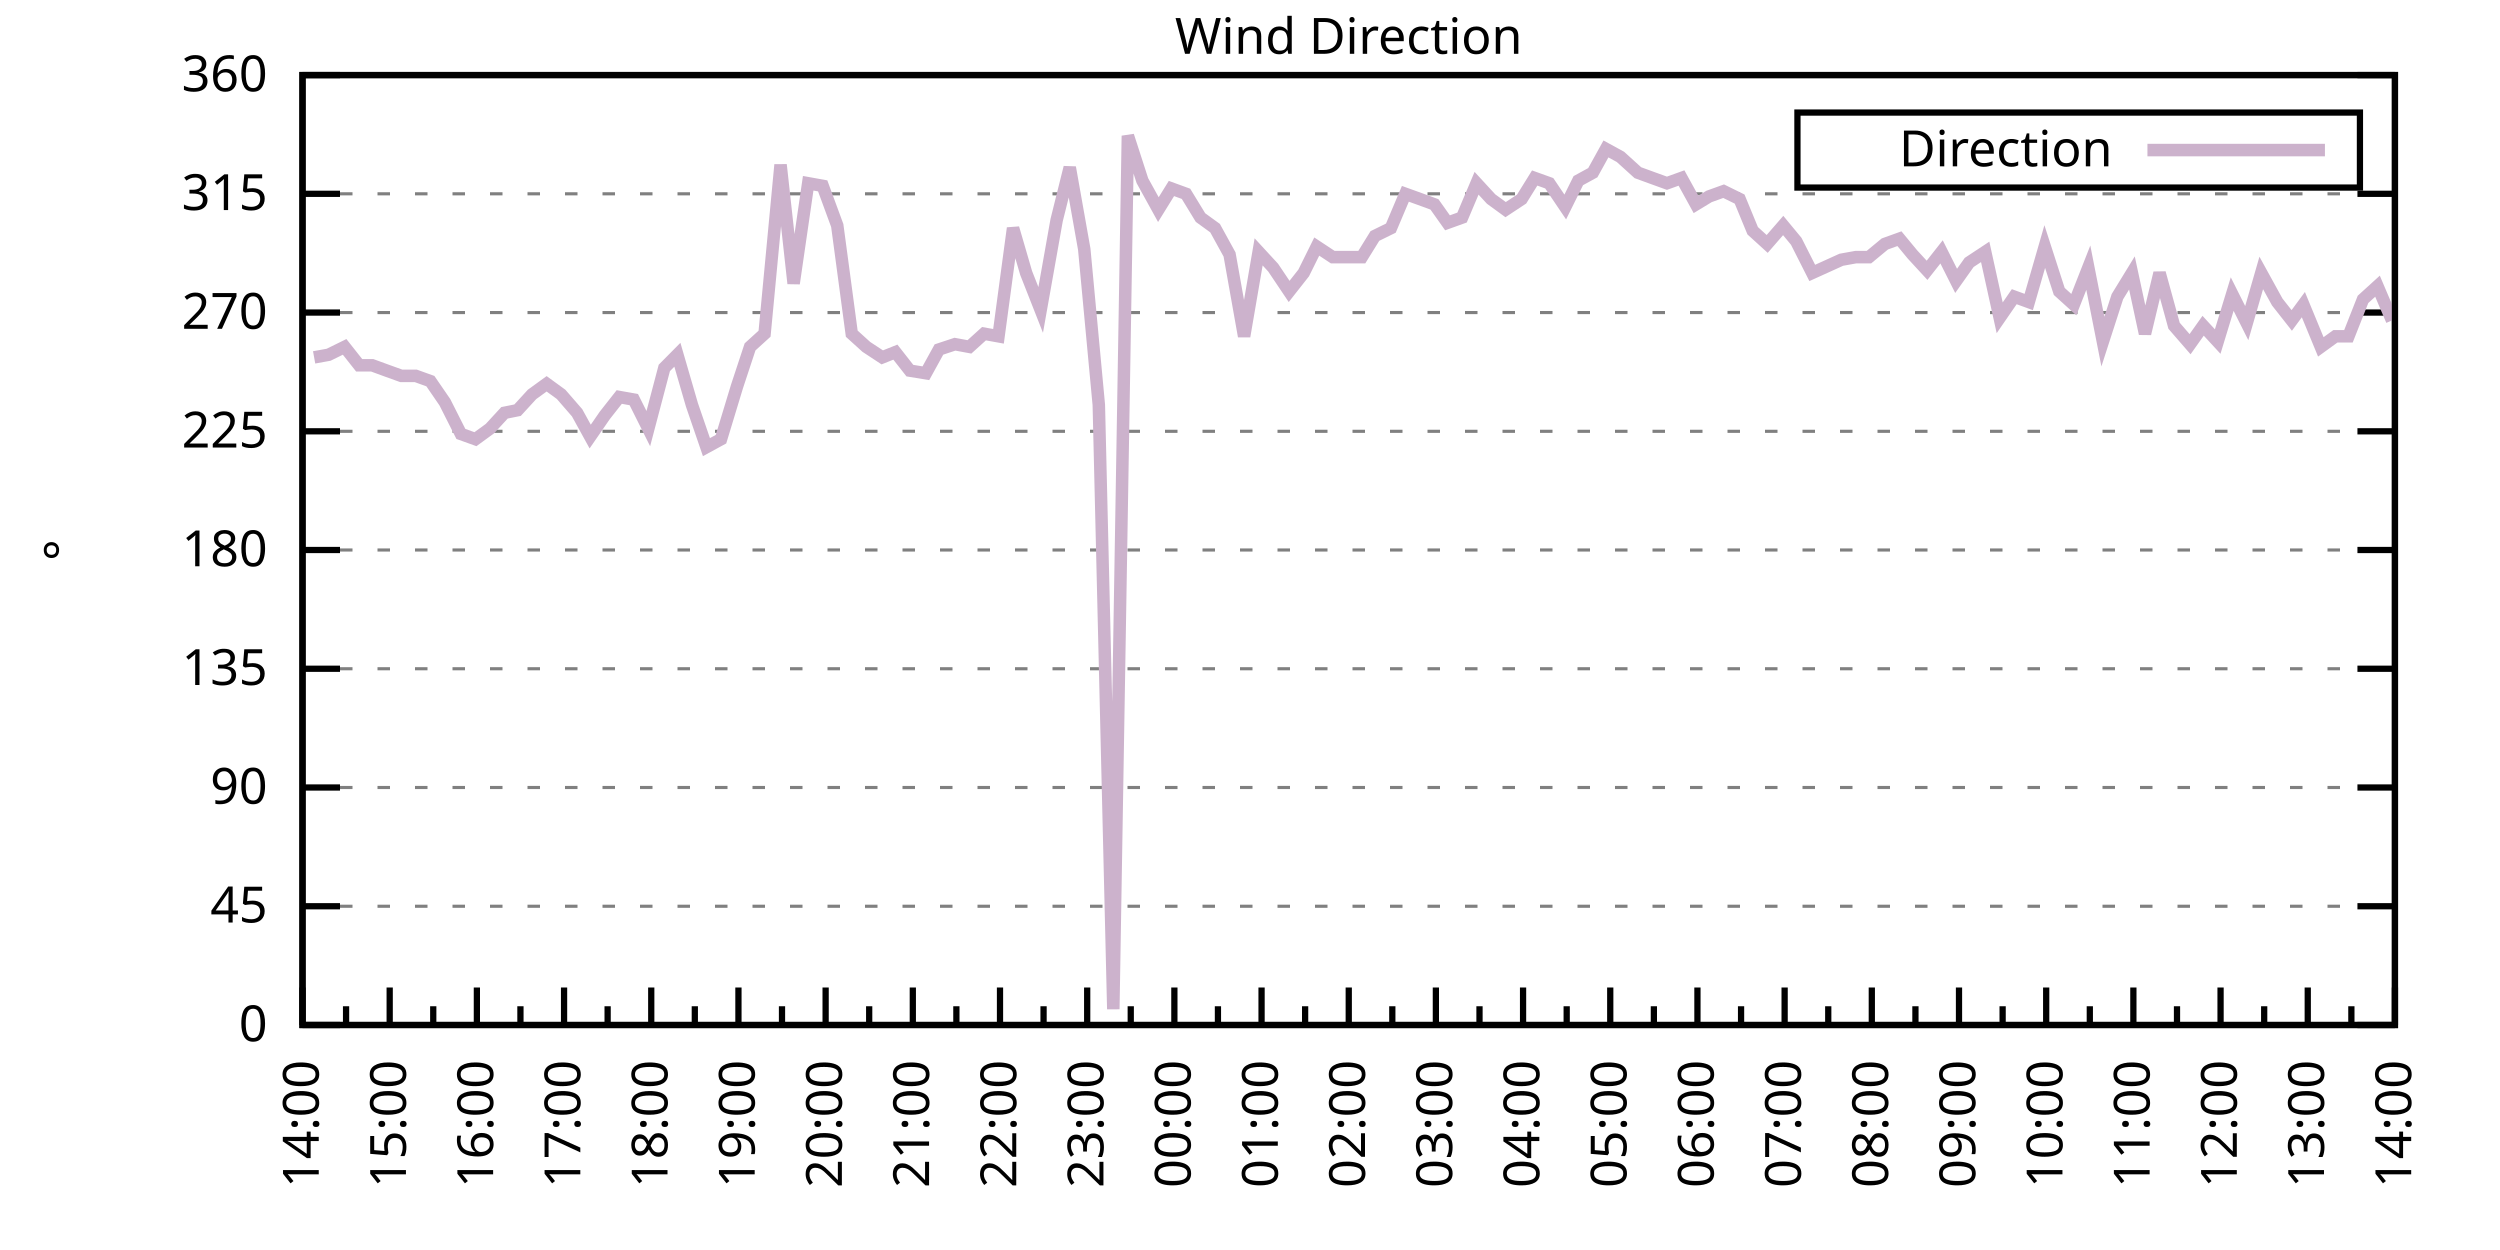
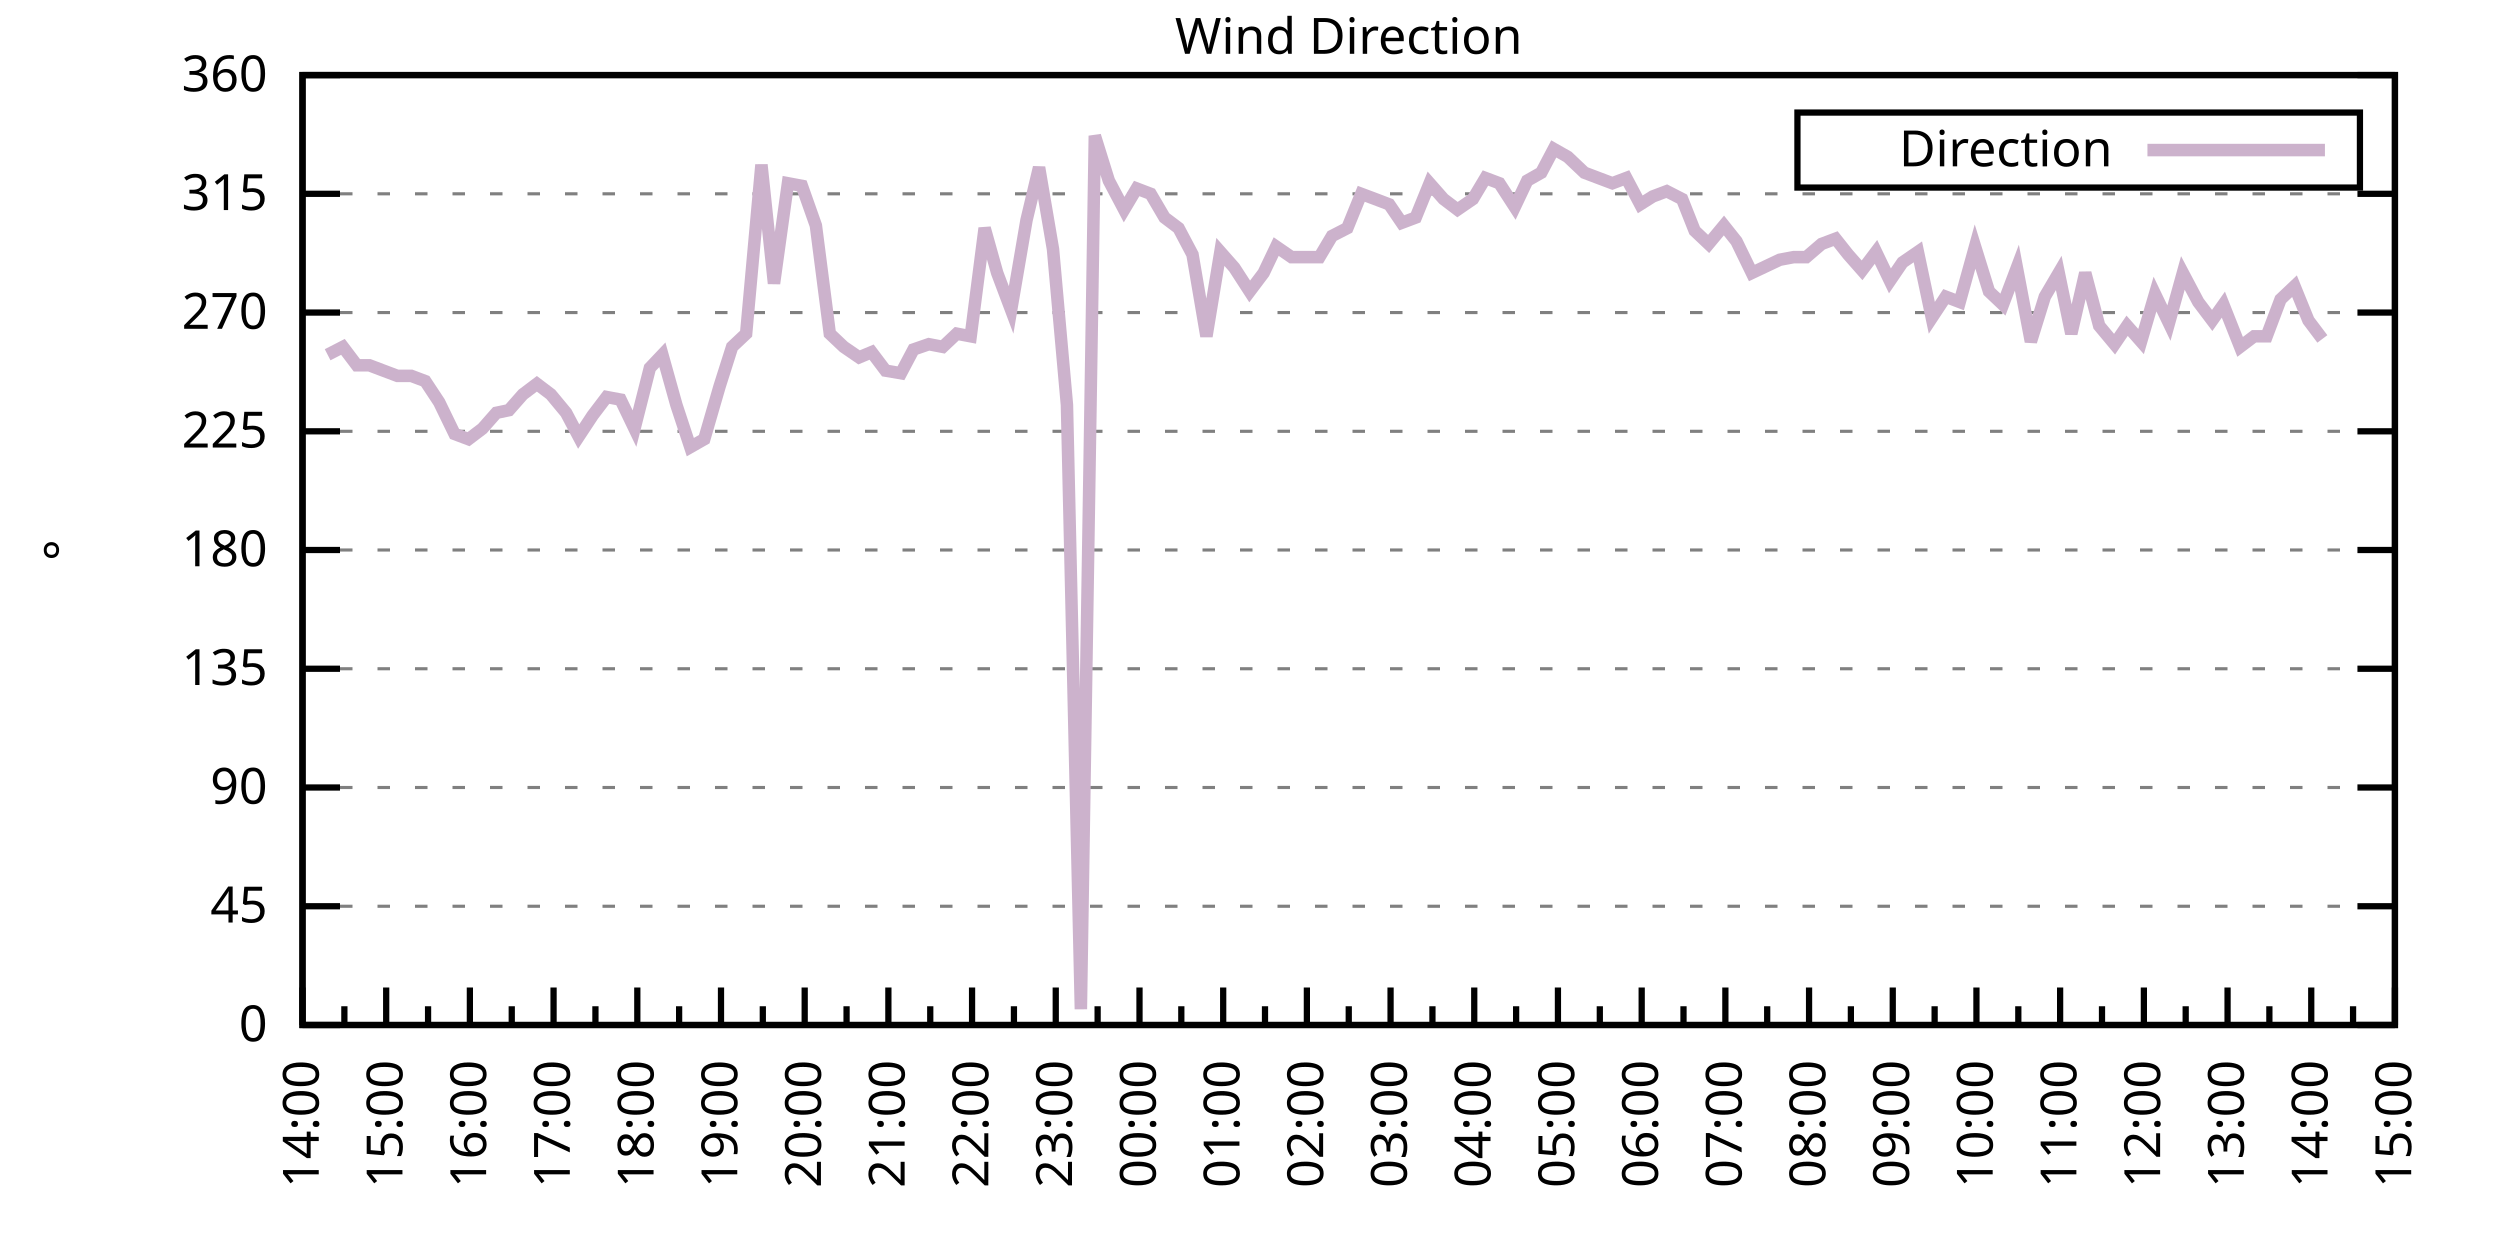
<svg xmlns="http://www.w3.org/2000/svg" xmlns:xlink="http://www.w3.org/1999/xlink" width="400" height="200" viewBox="0 0 400 200">
  <g id="gnuplot_canvas">
    <rect x="0" y="0" width="400" height="200" fill="none" />
    <defs>
      <circle id="gpDot" r="0.5" stroke-width="0.5" stroke="currentColor" />
      <path id="gpPt0" stroke-width="0.333" stroke="currentColor" d="M-1,0 h2 M0,-1 v2" />
      <path id="gpPt1" stroke-width="0.333" stroke="currentColor" d="M-1,-1 L1,1 M1,-1 L-1,1" />
      <path id="gpPt2" stroke-width="0.333" stroke="currentColor" d="M-1,0 L1,0 M0,-1 L0,1 M-1,-1 L1,1 M-1,1 L1,-1" />
      <rect id="gpPt3" stroke-width="0.333" stroke="currentColor" x="-1" y="-1" width="2" height="2" />
      <rect id="gpPt4" stroke-width="0.333" stroke="currentColor" fill="currentColor" x="-1" y="-1" width="2" height="2" />
      <circle id="gpPt5" stroke-width="0.333" stroke="currentColor" cx="0" cy="0" r="1" />
      <use xlink:href="#gpPt5" id="gpPt6" fill="currentColor" stroke="none" />
      <path id="gpPt7" stroke-width="0.333" stroke="currentColor" d="M0,-1.33 L-1.33,0.67 L1.33,0.67 z" />
      <use xlink:href="#gpPt7" id="gpPt8" fill="currentColor" stroke="none" />
      <use xlink:href="#gpPt7" id="gpPt9" stroke="currentColor" transform="rotate(180)" />
      <use xlink:href="#gpPt9" id="gpPt10" fill="currentColor" stroke="none" />
      <use xlink:href="#gpPt3" id="gpPt11" stroke="currentColor" transform="rotate(45)" />
      <use xlink:href="#gpPt11" id="gpPt12" fill="currentColor" stroke="none" />
      <path id="gpPt13" stroke-width="0.333" stroke="currentColor" d="M0,1.330 L1.265,0.411 L0.782,-1.067 L-0.782,-1.076 L-1.265,0.411 z" />
      <use xlink:href="#gpPt13" id="gpPt14" fill="currentColor" stroke="none" />
      <filter id="textbox" filterUnits="objectBoundingBox" x="0" y="0" height="1" width="1">
        <feFlood flood-color="white" flood-opacity="1" result="bgnd" />
        <feComposite in="SourceGraphic" in2="bgnd" operator="atop" />
      </filter>
      <filter id="greybox" filterUnits="objectBoundingBox" x="0" y="0" height="1" width="1">
        <feFlood flood-color="lightgrey" flood-opacity="1" result="grey" />
        <feComposite in="SourceGraphic" in2="grey" operator="atop" />
      </filter>
    </defs>
    <g fill="none" color="white" stroke="currentColor" stroke-width="1.00" stroke-linecap="butt" stroke-linejoin="miter">
</g>
    <g fill="none" color="black" stroke="currentColor" stroke-width="1.00" stroke-linecap="butt" stroke-linejoin="miter">
      <g stroke="none" shape-rendering="crispEdges">
        <polygon fill="rgb(255, 255, 255)" points="48.40,164.00 383.18,164.00 383.18,12.02 48.40,12.02 " />
      </g>
    </g>
    <g fill="none" color="black" stroke="currentColor" stroke-width="1.00" stroke-linecap="butt" stroke-linejoin="miter">
</g>
    <g fill="none" color="black" stroke="black" stroke-width="0.50" stroke-linecap="butt" stroke-linejoin="miter">
</g>
    <g fill="none" color="gray" stroke="currentColor" stroke-width="0.50" stroke-linecap="butt" stroke-linejoin="miter">
      <path stroke="gray" stroke-dasharray="2,4" class="gridline" d="M48.40,164.00 L383.19,164.00  " />
    </g>
    <g fill="none" color="gray" stroke="gray" stroke-width="1.00" stroke-linecap="butt" stroke-linejoin="miter">
</g>
    <g fill="none" color="black" stroke="currentColor" stroke-width="1.00" stroke-linecap="butt" stroke-linejoin="miter">
      <path stroke="black" d="M48.40,164.00 L54.40,164.00 M383.19,164.00 L377.19,164.00  " />
      <g transform="translate(42.80,166.60)" stroke="none" fill="black" font-family="Sans" font-size="8.00" text-anchor="end">
        <text>
          <tspan font-family="Sans"> 0</tspan>
        </text>
      </g>
    </g>
    <g fill="none" color="black" stroke="currentColor" stroke-width="1.00" stroke-linecap="butt" stroke-linejoin="miter">
</g>
    <g fill="none" color="black" stroke="black" stroke-width="0.50" stroke-linecap="butt" stroke-linejoin="miter">
</g>
    <g fill="none" color="gray" stroke="currentColor" stroke-width="0.50" stroke-linecap="butt" stroke-linejoin="miter">
      <path stroke="gray" stroke-dasharray="2,4" class="gridline" d="M48.40,145.00 L383.19,145.00  " />
    </g>
    <g fill="none" color="gray" stroke="gray" stroke-width="1.00" stroke-linecap="butt" stroke-linejoin="miter">
</g>
    <g fill="none" color="black" stroke="currentColor" stroke-width="1.00" stroke-linecap="butt" stroke-linejoin="miter">
      <path stroke="black" d="M48.40,145.00 L54.40,145.00 M383.19,145.00 L377.19,145.00  " />
      <g transform="translate(42.80,147.60)" stroke="none" fill="black" font-family="Sans" font-size="8.00" text-anchor="end">
        <text>
          <tspan font-family="Sans"> 45</tspan>
        </text>
      </g>
    </g>
    <g fill="none" color="black" stroke="currentColor" stroke-width="1.00" stroke-linecap="butt" stroke-linejoin="miter">
</g>
    <g fill="none" color="black" stroke="black" stroke-width="0.50" stroke-linecap="butt" stroke-linejoin="miter">
</g>
    <g fill="none" color="gray" stroke="currentColor" stroke-width="0.50" stroke-linecap="butt" stroke-linejoin="miter">
      <path stroke="gray" stroke-dasharray="2,4" class="gridline" d="M48.40,126.00 L383.19,126.00  " />
    </g>
    <g fill="none" color="gray" stroke="gray" stroke-width="1.00" stroke-linecap="butt" stroke-linejoin="miter">
</g>
    <g fill="none" color="black" stroke="currentColor" stroke-width="1.00" stroke-linecap="butt" stroke-linejoin="miter">
      <path stroke="black" d="M48.40,126.00 L54.40,126.00 M383.19,126.00 L377.19,126.00  " />
      <g transform="translate(42.80,128.60)" stroke="none" fill="black" font-family="Sans" font-size="8.00" text-anchor="end">
        <text>
          <tspan font-family="Sans"> 90</tspan>
        </text>
      </g>
    </g>
    <g fill="none" color="black" stroke="currentColor" stroke-width="1.00" stroke-linecap="butt" stroke-linejoin="miter">
</g>
    <g fill="none" color="black" stroke="black" stroke-width="0.50" stroke-linecap="butt" stroke-linejoin="miter">
</g>
    <g fill="none" color="gray" stroke="currentColor" stroke-width="0.50" stroke-linecap="butt" stroke-linejoin="miter">
      <path stroke="gray" stroke-dasharray="2,4" class="gridline" d="M48.40,107.00 L383.19,107.00  " />
    </g>
    <g fill="none" color="gray" stroke="gray" stroke-width="1.00" stroke-linecap="butt" stroke-linejoin="miter">
</g>
    <g fill="none" color="black" stroke="currentColor" stroke-width="1.00" stroke-linecap="butt" stroke-linejoin="miter">
      <path stroke="black" d="M48.40,107.00 L54.40,107.00 M383.19,107.00 L377.19,107.00  " />
      <g transform="translate(42.80,109.60)" stroke="none" fill="black" font-family="Sans" font-size="8.00" text-anchor="end">
        <text>
          <tspan font-family="Sans"> 135</tspan>
        </text>
      </g>
    </g>
    <g fill="none" color="black" stroke="currentColor" stroke-width="1.00" stroke-linecap="butt" stroke-linejoin="miter">
</g>
    <g fill="none" color="black" stroke="black" stroke-width="0.50" stroke-linecap="butt" stroke-linejoin="miter">
</g>
    <g fill="none" color="gray" stroke="currentColor" stroke-width="0.50" stroke-linecap="butt" stroke-linejoin="miter">
      <path stroke="gray" stroke-dasharray="2,4" class="gridline" d="M48.40,88.00 L383.19,88.00  " />
    </g>
    <g fill="none" color="gray" stroke="gray" stroke-width="1.00" stroke-linecap="butt" stroke-linejoin="miter">
</g>
    <g fill="none" color="black" stroke="currentColor" stroke-width="1.00" stroke-linecap="butt" stroke-linejoin="miter">
      <path stroke="black" d="M48.40,88.00 L54.40,88.00 M383.19,88.00 L377.19,88.00  " />
      <g transform="translate(42.80,90.60)" stroke="none" fill="black" font-family="Sans" font-size="8.00" text-anchor="end">
        <text>
          <tspan font-family="Sans"> 180</tspan>
        </text>
      </g>
    </g>
    <g fill="none" color="black" stroke="currentColor" stroke-width="1.00" stroke-linecap="butt" stroke-linejoin="miter">
</g>
    <g fill="none" color="black" stroke="black" stroke-width="0.50" stroke-linecap="butt" stroke-linejoin="miter">
</g>
    <g fill="none" color="gray" stroke="currentColor" stroke-width="0.50" stroke-linecap="butt" stroke-linejoin="miter">
      <path stroke="gray" stroke-dasharray="2,4" class="gridline" d="M48.40,69.01 L383.19,69.01  " />
    </g>
    <g fill="none" color="gray" stroke="gray" stroke-width="1.00" stroke-linecap="butt" stroke-linejoin="miter">
</g>
    <g fill="none" color="black" stroke="currentColor" stroke-width="1.00" stroke-linecap="butt" stroke-linejoin="miter">
      <path stroke="black" d="M48.40,69.01 L54.40,69.01 M383.19,69.01 L377.19,69.01  " />
      <g transform="translate(42.80,71.61)" stroke="none" fill="black" font-family="Sans" font-size="8.00" text-anchor="end">
        <text>
          <tspan font-family="Sans"> 225</tspan>
        </text>
      </g>
    </g>
    <g fill="none" color="black" stroke="currentColor" stroke-width="1.00" stroke-linecap="butt" stroke-linejoin="miter">
</g>
    <g fill="none" color="black" stroke="black" stroke-width="0.50" stroke-linecap="butt" stroke-linejoin="miter">
</g>
    <g fill="none" color="gray" stroke="currentColor" stroke-width="0.50" stroke-linecap="butt" stroke-linejoin="miter">
      <path stroke="gray" stroke-dasharray="2,4" class="gridline" d="M48.40,50.01 L383.19,50.01  " />
    </g>
    <g fill="none" color="gray" stroke="gray" stroke-width="1.00" stroke-linecap="butt" stroke-linejoin="miter">
</g>
    <g fill="none" color="black" stroke="currentColor" stroke-width="1.00" stroke-linecap="butt" stroke-linejoin="miter">
      <path stroke="black" d="M48.40,50.01 L54.40,50.01 M383.19,50.01 L377.19,50.01  " />
      <g transform="translate(42.80,52.61)" stroke="none" fill="black" font-family="Sans" font-size="8.00" text-anchor="end">
        <text>
          <tspan font-family="Sans"> 270</tspan>
        </text>
      </g>
    </g>
    <g fill="none" color="black" stroke="currentColor" stroke-width="1.00" stroke-linecap="butt" stroke-linejoin="miter">
</g>
    <g fill="none" color="black" stroke="black" stroke-width="0.50" stroke-linecap="butt" stroke-linejoin="miter">
</g>
    <g fill="none" color="gray" stroke="currentColor" stroke-width="0.50" stroke-linecap="butt" stroke-linejoin="miter">
      <path stroke="gray" stroke-dasharray="2,4" class="gridline" d="M48.40,31.01 L383.19,31.01  " />
    </g>
    <g fill="none" color="gray" stroke="gray" stroke-width="1.00" stroke-linecap="butt" stroke-linejoin="miter">
</g>
    <g fill="none" color="black" stroke="currentColor" stroke-width="1.00" stroke-linecap="butt" stroke-linejoin="miter">
      <path stroke="black" d="M48.40,31.01 L54.40,31.01 M383.19,31.01 L377.19,31.01  " />
      <g transform="translate(42.80,33.61)" stroke="none" fill="black" font-family="Sans" font-size="8.00" text-anchor="end">
        <text>
          <tspan font-family="Sans"> 315</tspan>
        </text>
      </g>
    </g>
    <g fill="none" color="black" stroke="currentColor" stroke-width="1.00" stroke-linecap="butt" stroke-linejoin="miter">
</g>
    <g fill="none" color="black" stroke="black" stroke-width="0.50" stroke-linecap="butt" stroke-linejoin="miter">
</g>
    <g fill="none" color="gray" stroke="currentColor" stroke-width="0.50" stroke-linecap="butt" stroke-linejoin="miter">
      <path stroke="gray" stroke-dasharray="2,4" class="gridline" d="M48.40,12.01 L383.19,12.01  " />
    </g>
    <g fill="none" color="gray" stroke="gray" stroke-width="1.00" stroke-linecap="butt" stroke-linejoin="miter">
</g>
    <g fill="none" color="black" stroke="currentColor" stroke-width="1.00" stroke-linecap="butt" stroke-linejoin="miter">
      <path stroke="black" d="M48.40,12.01 L54.40,12.01 M383.19,12.01 L377.19,12.01  " />
      <g transform="translate(42.80,14.61)" stroke="none" fill="black" font-family="Sans" font-size="8.00" text-anchor="end">
        <text>
          <tspan font-family="Sans"> 360</tspan>
        </text>
      </g>
    </g>
    <g fill="none" color="black" stroke="currentColor" stroke-width="1.00" stroke-linecap="butt" stroke-linejoin="miter">
      <path stroke="black" d="M48.40,164.00 L48.40,158.00  " />
      <g transform="translate(51.00,169.60) rotate(270)" stroke="none" fill="black" font-family="Sans" font-size="8.00" text-anchor="end">
        <text>
          <tspan font-family="Sans">14:00</tspan>
        </text>
      </g>
    </g>
    <g fill="none" color="black" stroke="currentColor" stroke-width="1.00" stroke-linecap="butt" stroke-linejoin="miter">
-       <path stroke="black" d="M55.37,164.00 L55.37,161.00 M62.35,164.00 L62.35,158.00  " />
-       <g transform="translate(64.95,169.60) rotate(270)" stroke="none" fill="black" font-family="Sans" font-size="8.00" text-anchor="end">
+       <path stroke="black" d="M55.10,164.00 L55.10,161.00 M61.79,164.00 L61.79,158.00  " />
+       <g transform="translate(64.39,169.60) rotate(270)" stroke="none" fill="black" font-family="Sans" font-size="8.00" text-anchor="end">
        <text>
          <tspan font-family="Sans">15:00</tspan>
        </text>
      </g>
    </g>
    <g fill="none" color="black" stroke="currentColor" stroke-width="1.00" stroke-linecap="butt" stroke-linejoin="miter">
-       <path stroke="black" d="M69.32,164.00 L69.32,161.00 M76.30,164.00 L76.30,158.00  " />
-       <g transform="translate(78.90,169.60) rotate(270)" stroke="none" fill="black" font-family="Sans" font-size="8.00" text-anchor="end">
+       <path stroke="black" d="M68.49,164.00 L68.49,161.00 M75.18,164.00 L75.18,158.00  " />
+       <g transform="translate(77.78,169.60) rotate(270)" stroke="none" fill="black" font-family="Sans" font-size="8.00" text-anchor="end">
        <text>
          <tspan font-family="Sans">16:00</tspan>
        </text>
      </g>
    </g>
    <g fill="none" color="black" stroke="currentColor" stroke-width="1.00" stroke-linecap="butt" stroke-linejoin="miter">
-       <path stroke="black" d="M83.27,164.00 L83.27,161.00 M90.25,164.00 L90.25,158.00  " />
-       <g transform="translate(92.85,169.60) rotate(270)" stroke="none" fill="black" font-family="Sans" font-size="8.00" text-anchor="end">
+       <path stroke="black" d="M81.88,164.00 L81.88,161.00 M88.57,164.00 L88.57,158.00  " />
+       <g transform="translate(91.17,169.60) rotate(270)" stroke="none" fill="black" font-family="Sans" font-size="8.00" text-anchor="end">
        <text>
          <tspan font-family="Sans">17:00</tspan>
        </text>
      </g>
    </g>
    <g fill="none" color="black" stroke="currentColor" stroke-width="1.00" stroke-linecap="butt" stroke-linejoin="miter">
-       <path stroke="black" d="M97.22,164.00 L97.22,161.00 M104.20,164.00 L104.20,158.00  " />
-       <g transform="translate(106.80,169.60) rotate(270)" stroke="none" fill="black" font-family="Sans" font-size="8.00" text-anchor="end">
+       <path stroke="black" d="M95.27,164.00 L95.27,161.00 M101.97,164.00 L101.97,158.00  " />
+       <g transform="translate(104.57,169.60) rotate(270)" stroke="none" fill="black" font-family="Sans" font-size="8.00" text-anchor="end">
        <text>
          <tspan font-family="Sans">18:00</tspan>
        </text>
      </g>
    </g>
    <g fill="none" color="black" stroke="currentColor" stroke-width="1.00" stroke-linecap="butt" stroke-linejoin="miter">
-       <path stroke="black" d="M111.17,164.00 L111.17,161.00 M118.15,164.00 L118.15,158.00  " />
-       <g transform="translate(120.75,169.60) rotate(270)" stroke="none" fill="black" font-family="Sans" font-size="8.00" text-anchor="end">
+       <path stroke="black" d="M108.66,164.00 L108.66,161.00 M115.36,164.00 L115.36,158.00  " />
+       <g transform="translate(117.96,169.60) rotate(270)" stroke="none" fill="black" font-family="Sans" font-size="8.00" text-anchor="end">
        <text>
          <tspan font-family="Sans">19:00</tspan>
        </text>
      </g>
    </g>
    <g fill="none" color="black" stroke="currentColor" stroke-width="1.00" stroke-linecap="butt" stroke-linejoin="miter">
-       <path stroke="black" d="M125.12,164.00 L125.12,161.00 M132.10,164.00 L132.10,158.00  " />
-       <g transform="translate(134.70,169.60) rotate(270)" stroke="none" fill="black" font-family="Sans" font-size="8.00" text-anchor="end">
+       <path stroke="black" d="M122.05,164.00 L122.05,161.00 M128.75,164.00 L128.75,158.00  " />
+       <g transform="translate(131.35,169.60) rotate(270)" stroke="none" fill="black" font-family="Sans" font-size="8.00" text-anchor="end">
        <text>
          <tspan font-family="Sans">20:00</tspan>
        </text>
      </g>
    </g>
    <g fill="none" color="black" stroke="currentColor" stroke-width="1.00" stroke-linecap="butt" stroke-linejoin="miter">
-       <path stroke="black" d="M139.07,164.00 L139.07,161.00 M146.05,164.00 L146.05,158.00  " />
-       <g transform="translate(148.65,169.60) rotate(270)" stroke="none" fill="black" font-family="Sans" font-size="8.00" text-anchor="end">
+       <path stroke="black" d="M135.45,164.00 L135.45,161.00 M142.14,164.00 L142.14,158.00  " />
+       <g transform="translate(144.74,169.60) rotate(270)" stroke="none" fill="black" font-family="Sans" font-size="8.00" text-anchor="end">
        <text>
          <tspan font-family="Sans">21:00</tspan>
        </text>
      </g>
    </g>
    <g fill="none" color="black" stroke="currentColor" stroke-width="1.00" stroke-linecap="butt" stroke-linejoin="miter">
-       <path stroke="black" d="M153.02,164.00 L153.02,161.00 M160.00,164.00 L160.00,158.00  " />
-       <g transform="translate(162.60,169.60) rotate(270)" stroke="none" fill="black" font-family="Sans" font-size="8.00" text-anchor="end">
+       <path stroke="black" d="M148.84,164.00 L148.84,161.00 M155.53,164.00 L155.53,158.00  " />
+       <g transform="translate(158.13,169.60) rotate(270)" stroke="none" fill="black" font-family="Sans" font-size="8.00" text-anchor="end">
        <text>
          <tspan font-family="Sans">22:00</tspan>
        </text>
      </g>
    </g>
    <g fill="none" color="black" stroke="currentColor" stroke-width="1.00" stroke-linecap="butt" stroke-linejoin="miter">
-       <path stroke="black" d="M166.97,164.00 L166.97,161.00 M173.95,164.00 L173.95,158.00  " />
-       <g transform="translate(176.55,169.60) rotate(270)" stroke="none" fill="black" font-family="Sans" font-size="8.00" text-anchor="end">
+       <path stroke="black" d="M162.23,164.00 L162.23,161.00 M168.92,164.00 L168.92,158.00  " />
+       <g transform="translate(171.52,169.60) rotate(270)" stroke="none" fill="black" font-family="Sans" font-size="8.00" text-anchor="end">
        <text>
          <tspan font-family="Sans">23:00</tspan>
        </text>
      </g>
    </g>
    <g fill="none" color="black" stroke="currentColor" stroke-width="1.00" stroke-linecap="butt" stroke-linejoin="miter">
-       <path stroke="black" d="M180.92,164.00 L180.92,161.00 M187.90,164.00 L187.90,158.00  " />
-       <g transform="translate(190.50,169.60) rotate(270)" stroke="none" fill="black" font-family="Sans" font-size="8.00" text-anchor="end">
+       <path stroke="black" d="M175.62,164.00 L175.62,161.00 M182.32,164.00 L182.32,158.00  " />
+       <g transform="translate(184.92,169.60) rotate(270)" stroke="none" fill="black" font-family="Sans" font-size="8.00" text-anchor="end">
        <text>
          <tspan font-family="Sans">00:00</tspan>
        </text>
      </g>
    </g>
    <g fill="none" color="black" stroke="currentColor" stroke-width="1.00" stroke-linecap="butt" stroke-linejoin="miter">
-       <path stroke="black" d="M194.87,164.00 L194.87,161.00 M201.85,164.00 L201.85,158.00  " />
-       <g transform="translate(204.45,169.60) rotate(270)" stroke="none" fill="black" font-family="Sans" font-size="8.00" text-anchor="end">
+       <path stroke="black" d="M189.01,164.00 L189.01,161.00 M195.71,164.00 L195.71,158.00  " />
+       <g transform="translate(198.31,169.60) rotate(270)" stroke="none" fill="black" font-family="Sans" font-size="8.00" text-anchor="end">
        <text>
          <tspan font-family="Sans">01:00</tspan>
        </text>
      </g>
    </g>
    <g fill="none" color="black" stroke="currentColor" stroke-width="1.00" stroke-linecap="butt" stroke-linejoin="miter">
-       <path stroke="black" d="M208.82,164.00 L208.82,161.00 M215.80,164.00 L215.80,158.00  " />
-       <g transform="translate(218.40,169.60) rotate(270)" stroke="none" fill="black" font-family="Sans" font-size="8.00" text-anchor="end">
+       <path stroke="black" d="M202.40,164.00 L202.40,161.00 M209.10,164.00 L209.10,158.00  " />
+       <g transform="translate(211.70,169.60) rotate(270)" stroke="none" fill="black" font-family="Sans" font-size="8.00" text-anchor="end">
        <text>
          <tspan font-family="Sans">02:00</tspan>
        </text>
      </g>
    </g>
    <g fill="none" color="black" stroke="currentColor" stroke-width="1.00" stroke-linecap="butt" stroke-linejoin="miter">
-       <path stroke="black" d="M222.77,164.00 L222.77,161.00 M229.74,164.00 L229.74,158.00  " />
-       <g transform="translate(232.34,169.60) rotate(270)" stroke="none" fill="black" font-family="Sans" font-size="8.00" text-anchor="end">
+       <path stroke="black" d="M215.80,164.00 L215.80,161.00 M222.49,164.00 L222.49,158.00  " />
+       <g transform="translate(225.09,169.60) rotate(270)" stroke="none" fill="black" font-family="Sans" font-size="8.00" text-anchor="end">
        <text>
          <tspan font-family="Sans">03:00</tspan>
        </text>
      </g>
    </g>
    <g fill="none" color="black" stroke="currentColor" stroke-width="1.00" stroke-linecap="butt" stroke-linejoin="miter">
-       <path stroke="black" d="M236.72,164.00 L236.72,161.00 M243.69,164.00 L243.69,158.00  " />
-       <g transform="translate(246.29,169.60) rotate(270)" stroke="none" fill="black" font-family="Sans" font-size="8.00" text-anchor="end">
+       <path stroke="black" d="M229.19,164.00 L229.19,161.00 M235.88,164.00 L235.88,158.00  " />
+       <g transform="translate(238.48,169.60) rotate(270)" stroke="none" fill="black" font-family="Sans" font-size="8.00" text-anchor="end">
        <text>
          <tspan font-family="Sans">04:00</tspan>
        </text>
      </g>
    </g>
    <g fill="none" color="black" stroke="currentColor" stroke-width="1.00" stroke-linecap="butt" stroke-linejoin="miter">
-       <path stroke="black" d="M250.67,164.00 L250.67,161.00 M257.64,164.00 L257.64,158.00  " />
-       <g transform="translate(260.24,169.60) rotate(270)" stroke="none" fill="black" font-family="Sans" font-size="8.00" text-anchor="end">
+       <path stroke="black" d="M242.58,164.00 L242.58,161.00 M249.27,164.00 L249.27,158.00  " />
+       <g transform="translate(251.87,169.60) rotate(270)" stroke="none" fill="black" font-family="Sans" font-size="8.00" text-anchor="end">
        <text>
          <tspan font-family="Sans">05:00</tspan>
        </text>
      </g>
    </g>
    <g fill="none" color="black" stroke="currentColor" stroke-width="1.00" stroke-linecap="butt" stroke-linejoin="miter">
-       <path stroke="black" d="M264.62,164.00 L264.62,161.00 M271.59,164.00 L271.59,158.00  " />
-       <g transform="translate(274.19,169.60) rotate(270)" stroke="none" fill="black" font-family="Sans" font-size="8.00" text-anchor="end">
+       <path stroke="black" d="M255.97,164.00 L255.97,161.00 M262.67,164.00 L262.67,158.00  " />
+       <g transform="translate(265.27,169.60) rotate(270)" stroke="none" fill="black" font-family="Sans" font-size="8.00" text-anchor="end">
        <text>
          <tspan font-family="Sans">06:00</tspan>
        </text>
      </g>
    </g>
    <g fill="none" color="black" stroke="currentColor" stroke-width="1.00" stroke-linecap="butt" stroke-linejoin="miter">
-       <path stroke="black" d="M278.57,164.00 L278.57,161.00 M285.54,164.00 L285.54,158.00  " />
-       <g transform="translate(288.14,169.60) rotate(270)" stroke="none" fill="black" font-family="Sans" font-size="8.00" text-anchor="end">
+       <path stroke="black" d="M269.36,164.00 L269.36,161.00 M276.06,164.00 L276.06,158.00  " />
+       <g transform="translate(278.66,169.60) rotate(270)" stroke="none" fill="black" font-family="Sans" font-size="8.00" text-anchor="end">
        <text>
          <tspan font-family="Sans">07:00</tspan>
        </text>
      </g>
    </g>
    <g fill="none" color="black" stroke="currentColor" stroke-width="1.00" stroke-linecap="butt" stroke-linejoin="miter">
-       <path stroke="black" d="M292.52,164.00 L292.52,161.00 M299.49,164.00 L299.49,158.00  " />
-       <g transform="translate(302.09,169.60) rotate(270)" stroke="none" fill="black" font-family="Sans" font-size="8.00" text-anchor="end">
+       <path stroke="black" d="M282.75,164.00 L282.75,161.00 M289.45,164.00 L289.45,158.00  " />
+       <g transform="translate(292.05,169.60) rotate(270)" stroke="none" fill="black" font-family="Sans" font-size="8.00" text-anchor="end">
        <text>
          <tspan font-family="Sans">08:00</tspan>
        </text>
      </g>
    </g>
    <g fill="none" color="black" stroke="currentColor" stroke-width="1.00" stroke-linecap="butt" stroke-linejoin="miter">
-       <path stroke="black" d="M306.47,164.00 L306.47,161.00 M313.44,164.00 L313.44,158.00  " />
-       <g transform="translate(316.04,169.60) rotate(270)" stroke="none" fill="black" font-family="Sans" font-size="8.00" text-anchor="end">
+       <path stroke="black" d="M296.14,164.00 L296.14,161.00 M302.84,164.00 L302.84,158.00  " />
+       <g transform="translate(305.44,169.60) rotate(270)" stroke="none" fill="black" font-family="Sans" font-size="8.00" text-anchor="end">
        <text>
          <tspan font-family="Sans">09:00</tspan>
        </text>
      </g>
    </g>
    <g fill="none" color="black" stroke="currentColor" stroke-width="1.00" stroke-linecap="butt" stroke-linejoin="miter">
-       <path stroke="black" d="M320.42,164.00 L320.42,161.00 M327.39,164.00 L327.39,158.00  " />
-       <g transform="translate(329.99,169.60) rotate(270)" stroke="none" fill="black" font-family="Sans" font-size="8.00" text-anchor="end">
+       <path stroke="black" d="M309.54,164.00 L309.54,161.00 M316.23,164.00 L316.23,158.00  " />
+       <g transform="translate(318.83,169.60) rotate(270)" stroke="none" fill="black" font-family="Sans" font-size="8.00" text-anchor="end">
        <text>
          <tspan font-family="Sans">10:00</tspan>
        </text>
      </g>
    </g>
    <g fill="none" color="black" stroke="currentColor" stroke-width="1.00" stroke-linecap="butt" stroke-linejoin="miter">
-       <path stroke="black" d="M334.37,164.00 L334.37,161.00 M341.34,164.00 L341.34,158.00  " />
-       <g transform="translate(343.94,169.60) rotate(270)" stroke="none" fill="black" font-family="Sans" font-size="8.00" text-anchor="end">
+       <path stroke="black" d="M322.93,164.00 L322.93,161.00 M329.62,164.00 L329.62,158.00  " />
+       <g transform="translate(332.22,169.60) rotate(270)" stroke="none" fill="black" font-family="Sans" font-size="8.00" text-anchor="end">
        <text>
          <tspan font-family="Sans">11:00</tspan>
        </text>
      </g>
    </g>
    <g fill="none" color="black" stroke="currentColor" stroke-width="1.00" stroke-linecap="butt" stroke-linejoin="miter">
-       <path stroke="black" d="M348.32,164.00 L348.32,161.00 M355.29,164.00 L355.29,158.00  " />
-       <g transform="translate(357.89,169.60) rotate(270)" stroke="none" fill="black" font-family="Sans" font-size="8.00" text-anchor="end">
+       <path stroke="black" d="M336.32,164.00 L336.32,161.00 M343.02,164.00 L343.02,158.00  " />
+       <g transform="translate(345.62,169.60) rotate(270)" stroke="none" fill="black" font-family="Sans" font-size="8.00" text-anchor="end">
        <text>
          <tspan font-family="Sans">12:00</tspan>
        </text>
      </g>
    </g>
    <g fill="none" color="black" stroke="currentColor" stroke-width="1.00" stroke-linecap="butt" stroke-linejoin="miter">
-       <path stroke="black" d="M362.27,164.00 L362.27,161.00 M369.24,164.00 L369.24,158.00  " />
-       <g transform="translate(371.84,169.60) rotate(270)" stroke="none" fill="black" font-family="Sans" font-size="8.00" text-anchor="end">
+       <path stroke="black" d="M349.71,164.00 L349.71,161.00 M356.41,164.00 L356.41,158.00  " />
+       <g transform="translate(359.01,169.60) rotate(270)" stroke="none" fill="black" font-family="Sans" font-size="8.00" text-anchor="end">
        <text>
          <tspan font-family="Sans">13:00</tspan>
        </text>
      </g>
    </g>
    <g fill="none" color="black" stroke="currentColor" stroke-width="1.00" stroke-linecap="butt" stroke-linejoin="miter">
-       <path stroke="black" d="M376.22,164.00 L376.22,161.00 M383.19,164.00 L383.19,158.00  " />
+       <path stroke="black" d="M363.10,164.00 L363.10,161.00 M369.80,164.00 L369.80,158.00  " />
+       <g transform="translate(372.40,169.60) rotate(270)" stroke="none" fill="black" font-family="Sans" font-size="8.00" text-anchor="end">
+         <text>
+           <tspan font-family="Sans">14:00</tspan>
+         </text>
+       </g>
+     </g>
+     <g fill="none" color="black" stroke="currentColor" stroke-width="1.00" stroke-linecap="butt" stroke-linejoin="miter">
+       <path stroke="black" d="M376.49,164.00 L376.49,161.00 M383.19,164.00 L383.19,158.00  " />
      <g transform="translate(385.79,169.60) rotate(270)" stroke="none" fill="black" font-family="Sans" font-size="8.00" text-anchor="end">
        <text>
-           <tspan font-family="Sans">14:00</tspan>
+           <tspan font-family="Sans">15:00</tspan>
        </text>
      </g>
    </g>
    <g fill="none" color="black" stroke="currentColor" stroke-width="1.00" stroke-linecap="butt" stroke-linejoin="miter">
</g>
    <g fill="none" color="black" stroke="currentColor" stroke-width="1.00" stroke-linecap="butt" stroke-linejoin="miter">
      <path stroke="black" d="M48.40,12.01 L48.40,164.00 L383.19,164.00 L383.19,12.01 L48.40,12.01 Z  " />
    </g>
    <g fill="none" color="black" stroke="currentColor" stroke-width="1.00" stroke-linecap="butt" stroke-linejoin="miter">
      <g transform="translate(12.80,88.01) rotate(270)" stroke="none" fill="black" font-family="Sans" font-size="8.00" text-anchor="middle">
        <text>
          <tspan font-family="Sans">°</tspan>
        </text>
      </g>
    </g>
    <g fill="none" color="black" stroke="currentColor" stroke-width="1.00" stroke-linecap="butt" stroke-linejoin="miter">
</g>
    <g fill="none" color="black" stroke="currentColor" stroke-width="1.00" stroke-linecap="butt" stroke-linejoin="miter">
      <path stroke="black" d="M287.59,30.01 L287.59,18.01 L377.59,18.01 L377.59,30.01 L287.59,30.01 Z  " />
    </g>
    <g id="Wind_direction_plot_1">
      <g fill="none" color="white" stroke="black" stroke-width="2.00" stroke-linecap="butt" stroke-linejoin="miter">
</g>
      <g fill="none" color="black" stroke="currentColor" stroke-width="2.00" stroke-linecap="butt" stroke-linejoin="miter">
        <g transform="translate(337.99,26.61)" stroke="none" fill="black" font-family="Sans" font-size="8.00" text-anchor="end">
          <text>
            <tspan font-family="Sans">Direction</tspan>
          </text>
        </g>
      </g>
      <g fill="none" color="black" stroke="currentColor" stroke-width="2.00" stroke-linecap="butt" stroke-linejoin="miter">
-         <path stroke="rgb(204, 178, 204)" d="M343.59,24.01 L371.99,24.01 M50.26,57.18 L52.58,56.76 L55.14,55.50 L57.47,58.45 L59.56,58.45 L61.88,59.30   L64.21,60.14 L66.53,60.14 L68.86,60.98 L71.18,64.36 L73.74,69.43 L76.07,70.27 L78.39,68.58 L80.72,66.05   L82.81,65.63 L85.13,63.10 L87.46,61.41 L89.78,63.10 L92.34,66.05 L94.43,69.85 L96.76,66.47 L99.08,63.52   L101.41,63.94 L103.73,68.58 L106.29,58.87 L108.38,56.76 L110.71,64.78 L113.03,71.54 L115.36,70.27 L117.92,61.83   L120.01,55.50 L122.33,53.39 L124.89,26.36 L126.98,45.36 L129.31,29.32 L131.63,29.74 L133.96,36.08 L136.28,53.39   L138.61,55.50 L141.16,57.18 L143.26,56.34 L145.58,59.30 L148.14,59.72 L150.23,55.92 L152.79,55.07 L155.11,55.50   L157.44,53.39 L159.76,53.81 L162.09,36.50 L164.18,43.67 L166.51,49.59 L169.06,35.23 L171.16,26.79 L173.48,39.87   L175.81,64.78 L178.13,161.47 L180.46,21.72 L182.78,28.90 L185.34,33.54 L187.43,30.16 L189.76,31.01 L192.08,34.81   L194.41,36.50 L196.73,40.72 L199.06,53.81 L201.38,40.30 L203.71,42.83 L206.26,46.63 L208.59,43.67 L210.68,39.45   L213.24,41.14 L215.10,41.14 L217.89,41.14 L219.98,37.76 L222.54,36.50 L224.86,31.01 L227.19,31.85 L229.51,32.70   L231.60,35.65 L233.93,34.81 L236.25,29.32 L238.58,31.85 L240.90,33.54 L243.46,31.85 L245.55,28.48 L247.88,29.32   L250.44,33.12 L252.53,28.90 L254.85,27.63 L256.95,23.83 L259.27,25.10 L262.06,27.63 L264.39,28.48 L266.71,29.32   L269.04,28.48 L271.36,32.70 L273.45,31.43 L275.78,30.59 L278.34,31.85 L280.43,36.92 L282.75,39.03 L285.31,36.08   L287.40,38.61 L289.96,43.67 L294.61,41.56 L296.94,41.14 L299.03,41.14 L301.58,39.03 L303.91,38.19 L306.00,40.72   L308.33,43.25 L310.65,40.30 L312.98,44.94 L315.07,41.99 L317.63,40.30 L319.95,50.85 L322.28,47.47 L324.60,48.32   L327.16,39.45 L329.48,46.63 L331.81,48.74 L334.13,42.83 L336.46,54.65 L338.78,47.47 L341.11,43.67 L343.20,53.39   L345.53,43.67 L347.85,52.12 L350.41,55.07 L352.50,52.12 L354.83,54.65 L357.15,47.05 L359.48,51.70 L361.80,43.67   L364.36,48.32 L366.68,51.27 L368.54,48.74 L371.33,55.50 L373.66,53.81 L375.75,53.81 L378.08,47.90 L380.40,45.79   L382.73,51.27  " />
+         <path stroke="rgb(204, 178, 204)" d="M343.59,24.01 L371.99,24.01 M52.42,56.76 L54.87,55.50 L57.10,58.45 L59.11,58.45 L61.35,59.30 L63.58,60.14   L65.81,60.14 L68.04,60.98 L70.27,64.36 L72.73,69.43 L74.96,70.27 L77.19,68.58 L79.42,66.05 L81.43,65.63   L83.66,63.10 L85.90,61.41 L88.13,63.10 L90.58,66.05 L92.59,69.85 L94.82,66.47 L97.06,63.52 L99.29,63.94   L101.52,68.58 L103.98,58.87 L105.98,56.76 L108.22,64.78 L110.45,71.54 L112.68,70.27 L115.13,61.83 L117.14,55.50   L119.38,53.39 L121.83,26.36 L123.84,45.36 L126.07,29.32 L128.30,29.74 L130.54,36.08 L132.77,53.39 L135.00,55.50   L137.45,57.18 L139.46,56.34 L141.69,59.30 L144.15,59.72 L146.16,55.92 L148.61,55.07 L150.85,55.50 L153.08,53.39   L155.31,53.81 L157.54,36.50 L159.55,43.67 L161.78,49.59 L164.24,35.23 L166.25,26.79 L168.48,39.87 L170.71,64.78   L172.94,161.47 L175.17,21.72 L177.41,28.90 L179.86,33.54 L181.87,30.16 L184.10,31.01 L186.33,34.81 L188.57,36.50   L190.80,40.72 L193.03,53.81 L195.26,40.30 L197.49,42.83 L199.95,46.63 L202.18,43.67 L204.19,39.45 L206.64,41.14   L208.43,41.14 L211.11,41.14 L213.12,37.76 L215.57,36.50 L217.80,31.01 L220.04,31.85 L222.27,32.70 L224.28,35.65   L226.51,34.81 L228.74,29.32 L230.97,31.85 L233.20,33.54 L235.66,31.85 L237.67,28.48 L239.90,29.32 L242.36,33.12   L244.36,28.90 L246.60,27.63 L248.60,23.83 L250.84,25.10 L253.51,27.63 L255.75,28.48 L257.98,29.32 L260.21,28.48   L262.44,32.70 L264.45,31.43 L266.68,30.59 L269.14,31.85 L271.15,36.92 L273.38,39.03 L275.83,36.08 L277.84,38.61   L280.30,43.67 L284.76,41.56 L286.99,41.14 L289.00,41.14 L291.46,39.03 L293.69,38.19 L295.70,40.72 L297.93,43.25   L300.16,40.30 L302.39,44.94 L304.40,41.99 L306.86,40.30 L309.09,50.85 L311.32,47.47 L313.55,48.32 L316.01,39.45   L318.24,46.63 L320.47,48.74 L322.70,42.83 L324.94,54.65 L327.17,47.47 L329.40,43.67 L331.41,53.39 L333.64,43.67   L335.87,52.12 L338.33,55.07 L340.34,52.12 L342.57,54.65 L344.80,47.05 L347.03,51.70 L349.26,43.67 L351.72,48.32   L353.95,51.27 L355.74,48.74 L358.42,55.50 L360.65,53.81 L362.66,53.81 L364.89,47.90 L367.12,45.79 L369.35,51.27   L371.58,54.23  " />
      </g>
    </g>
    <g fill="none" color="black" stroke="currentColor" stroke-width="2.00" stroke-linecap="butt" stroke-linejoin="miter">
</g>
    <g fill="none" color="black" stroke="black" stroke-width="1.00" stroke-linecap="butt" stroke-linejoin="miter">
</g>
    <g fill="none" color="black" stroke="currentColor" stroke-width="1.00" stroke-linecap="butt" stroke-linejoin="miter">
      <path stroke="black" d="M48.40,12.01 L48.40,164.00 L383.19,164.00 L383.19,12.01 L48.40,12.01 Z  " />
    </g>
    <g fill="none" color="black" stroke="currentColor" stroke-width="1.00" stroke-linecap="butt" stroke-linejoin="miter">
      <g transform="translate(215.79,8.61)" stroke="none" fill="black" font-family="Sans" font-size="8.00" text-anchor="middle">
        <text>
          <tspan font-family="Sans">Wind Direction</tspan>
        </text>
      </g>
    </g>
    <g fill="none" color="black" stroke="currentColor" stroke-width="1.00" stroke-linecap="butt" stroke-linejoin="miter">
</g>
  </g>
</svg>
